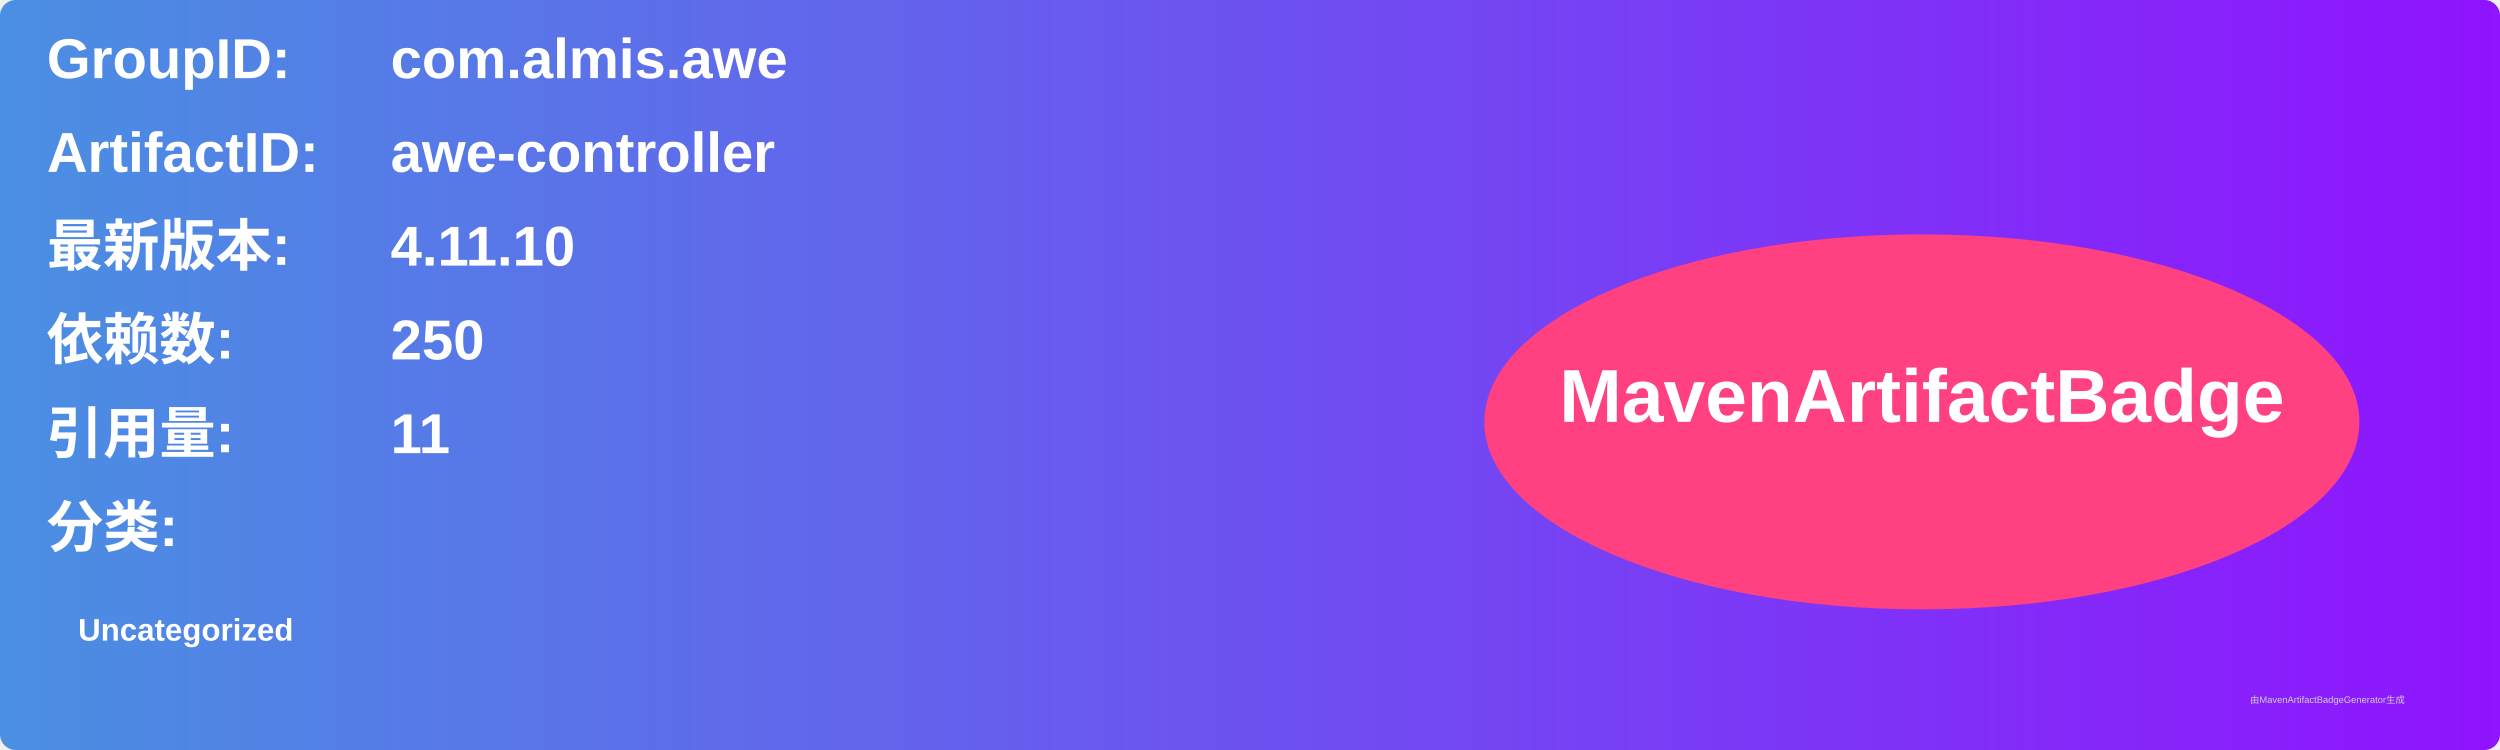
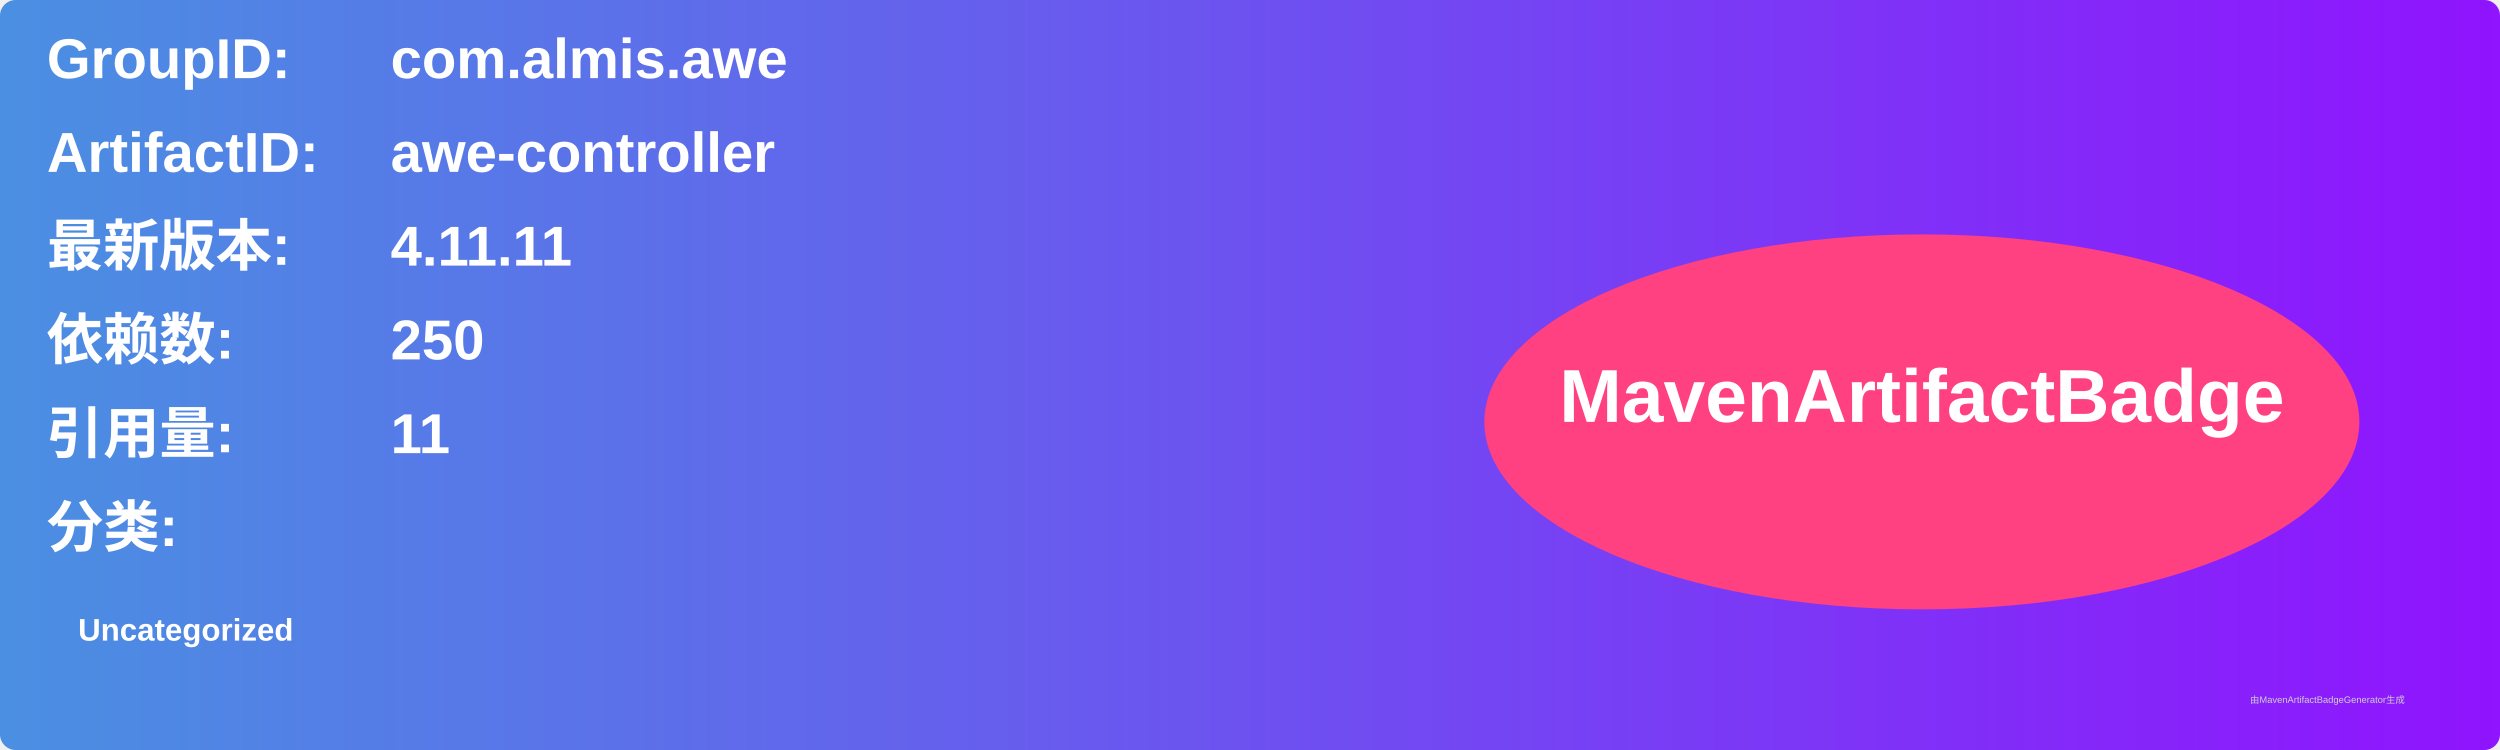
<svg xmlns="http://www.w3.org/2000/svg" width="800" height="240" viewBox="0 0 800 240">
  <linearGradient id="grad" x1="0%" y1="0%" x2="100%" y2="0%">
    <stop offset="0%" stop-color="#4a90e2" />
    <stop offset="100%" stop-color="#9013fe" />
  </linearGradient>
  <rect width="100%" height="100%" rx="5" ry="5" fill="url(#grad)" />
  <g transform="translate(15, 15)">
    <text x="0" y="10" font-family="Arial" font-size="18" fill="white" font-weight="bold" width="260">GroupID:</text>
    <text x="110" y="10" font-family="Arial" font-size="18" fill="white" font-weight="bold" width="460">com.almis.awe</text>
    <text x="0" y="40" font-family="Arial" font-size="18" fill="white" font-weight="bold" width="260">ArtifactID:</text>
    <text x="110" y="40" font-family="Arial" font-size="18" fill="white" font-weight="bold" width="460">awe-controller</text>
    <text x="0" y="70" font-family="Arial" font-size="18" fill="white" font-weight="bold">最新版本:</text>
    <text x="110" y="70" font-family="Arial" font-size="18" fill="white" font-weight="bold">
-       <tspan font-weight="bold">4.11.10</tspan>
+       <tspan font-weight="bold">4.11.11</tspan>
    </text>
    <text x="0" y="100" font-family="Arial" font-size="18" fill="white" font-weight="bold">依赖数: </text>
    <text x="110" y="100" font-family="Arial" font-size="18" fill="white">
      <tspan font-weight="bold">250</tspan>
    </text>
    <text x="0" y="130" font-family="Arial" font-size="18" fill="white" font-weight="bold">引用量: </text>
    <text x="110" y="130" font-family="Arial" font-size="18" fill="white">
      <tspan font-weight="bold">11</tspan>
    </text>
    <text x="0" y="160" font-family="Arial" font-size="18" fill="white" font-weight="bold">分类:</text>
    <text x="10" y="190" font-family="Arial" font-size="10" fill="white">
      <tspan font-weight="bold">Uncategorized</tspan>
    </text>
    <ellipse cx="600" cy="120" rx="140" ry="60" fill="#ff4081" />
    <text x="600" y="120" text-anchor="middle" font-family="Arial" font-size="24" fill="white" font-weight="bold">MavenArtifactBadge</text>
  </g>
  <text x="720" y="225" font-family="Arial" font-size="3" fill="#d0d0d0">由MavenArtifactBadgeGenerator生成</text>
</svg>
